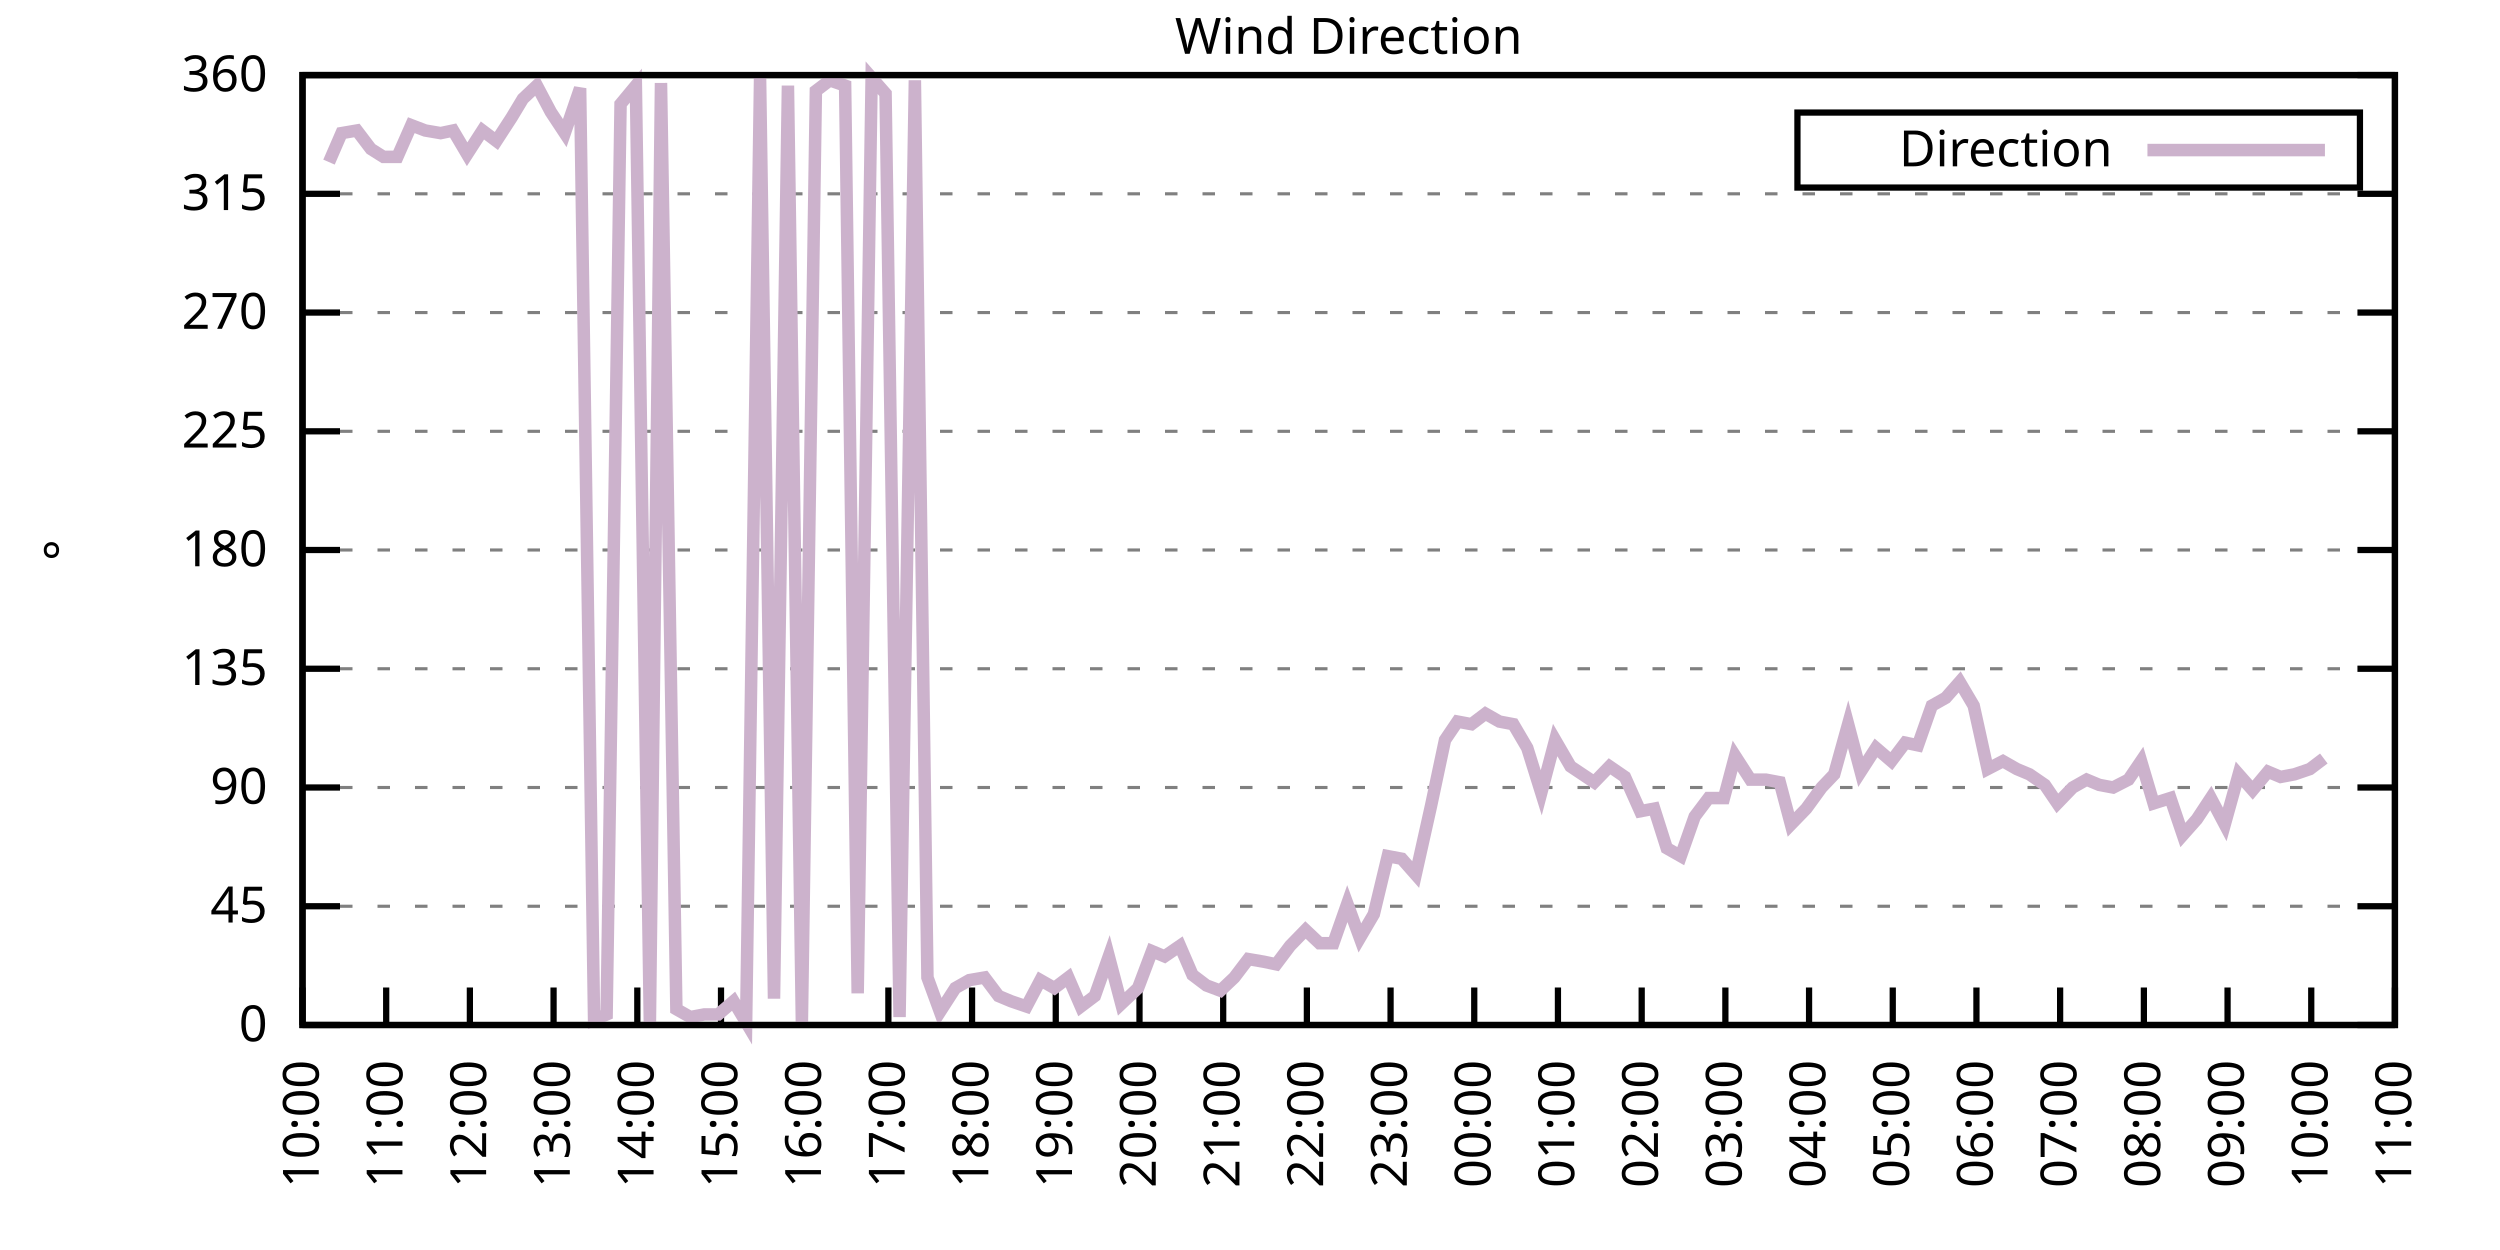
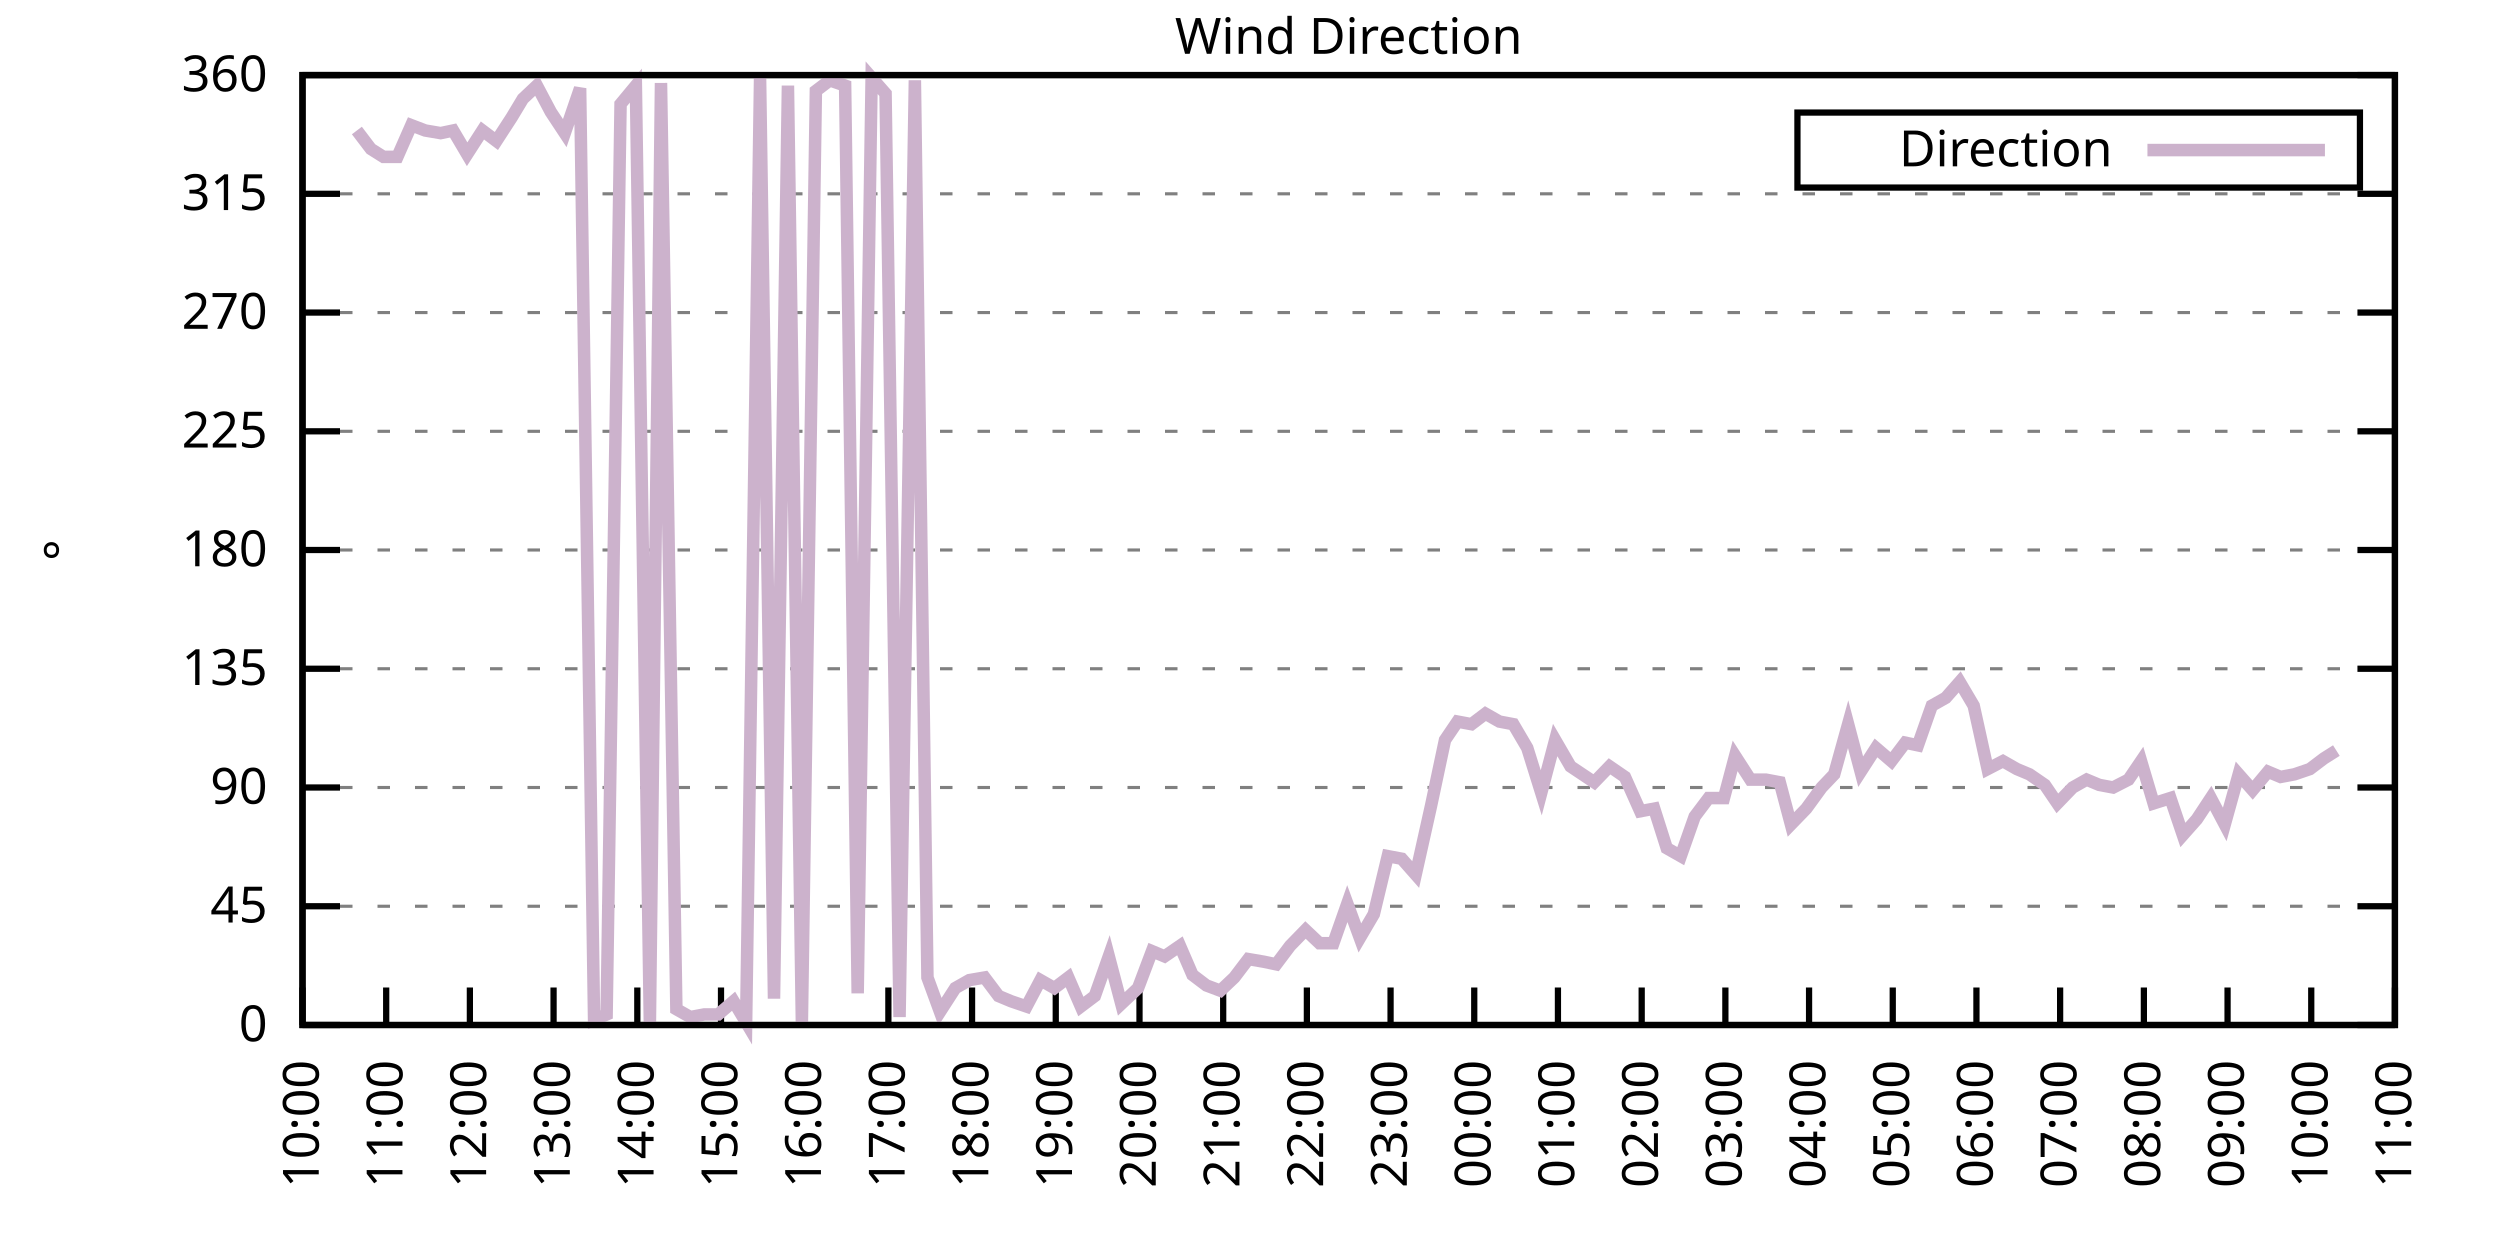
<svg xmlns="http://www.w3.org/2000/svg" xmlns:xlink="http://www.w3.org/1999/xlink" width="400" height="200" viewBox="0 0 400 200">
  <g id="gnuplot_canvas">
    <rect x="0" y="0" width="400" height="200" fill="none" />
    <defs>
      <circle id="gpDot" r="0.5" stroke-width="0.5" stroke="currentColor" />
      <path id="gpPt0" stroke-width="0.333" stroke="currentColor" d="M-1,0 h2 M0,-1 v2" />
      <path id="gpPt1" stroke-width="0.333" stroke="currentColor" d="M-1,-1 L1,1 M1,-1 L-1,1" />
      <path id="gpPt2" stroke-width="0.333" stroke="currentColor" d="M-1,0 L1,0 M0,-1 L0,1 M-1,-1 L1,1 M-1,1 L1,-1" />
      <rect id="gpPt3" stroke-width="0.333" stroke="currentColor" x="-1" y="-1" width="2" height="2" />
      <rect id="gpPt4" stroke-width="0.333" stroke="currentColor" fill="currentColor" x="-1" y="-1" width="2" height="2" />
      <circle id="gpPt5" stroke-width="0.333" stroke="currentColor" cx="0" cy="0" r="1" />
      <use xlink:href="#gpPt5" id="gpPt6" fill="currentColor" stroke="none" />
      <path id="gpPt7" stroke-width="0.333" stroke="currentColor" d="M0,-1.33 L-1.33,0.67 L1.33,0.67 z" />
      <use xlink:href="#gpPt7" id="gpPt8" fill="currentColor" stroke="none" />
      <use xlink:href="#gpPt7" id="gpPt9" stroke="currentColor" transform="rotate(180)" />
      <use xlink:href="#gpPt9" id="gpPt10" fill="currentColor" stroke="none" />
      <use xlink:href="#gpPt3" id="gpPt11" stroke="currentColor" transform="rotate(45)" />
      <use xlink:href="#gpPt11" id="gpPt12" fill="currentColor" stroke="none" />
      <path id="gpPt13" stroke-width="0.333" stroke="currentColor" d="M0,1.330 L1.265,0.411 L0.782,-1.067 L-0.782,-1.076 L-1.265,0.411 z" />
      <use xlink:href="#gpPt13" id="gpPt14" fill="currentColor" stroke="none" />
      <filter id="textbox" filterUnits="objectBoundingBox" x="0" y="0" height="1" width="1">
        <feFlood flood-color="white" flood-opacity="1" result="bgnd" />
        <feComposite in="SourceGraphic" in2="bgnd" operator="atop" />
      </filter>
      <filter id="greybox" filterUnits="objectBoundingBox" x="0" y="0" height="1" width="1">
        <feFlood flood-color="lightgrey" flood-opacity="1" result="grey" />
        <feComposite in="SourceGraphic" in2="grey" operator="atop" />
      </filter>
    </defs>
    <g fill="none" color="white" stroke="currentColor" stroke-width="1.00" stroke-linecap="butt" stroke-linejoin="miter">
</g>
    <g fill="none" color="black" stroke="currentColor" stroke-width="1.00" stroke-linecap="butt" stroke-linejoin="miter">
      <g stroke="none" shape-rendering="crispEdges">
        <polygon fill="rgb(255, 255, 255)" points="48.40,164.00 383.18,164.00 383.18,12.02 48.40,12.02 " />
      </g>
    </g>
    <g fill="none" color="black" stroke="currentColor" stroke-width="1.00" stroke-linecap="butt" stroke-linejoin="miter">
</g>
    <g fill="none" color="black" stroke="black" stroke-width="0.50" stroke-linecap="butt" stroke-linejoin="miter">
</g>
    <g fill="none" color="gray" stroke="currentColor" stroke-width="0.50" stroke-linecap="butt" stroke-linejoin="miter">
      <path stroke="gray" stroke-dasharray="2,4" class="gridline" d="M48.40,164.00 L383.19,164.00  " />
    </g>
    <g fill="none" color="gray" stroke="gray" stroke-width="1.00" stroke-linecap="butt" stroke-linejoin="miter">
</g>
    <g fill="none" color="black" stroke="currentColor" stroke-width="1.00" stroke-linecap="butt" stroke-linejoin="miter">
      <path stroke="black" d="M48.40,164.00 L54.40,164.00 M383.19,164.00 L377.19,164.00  " />
      <g transform="translate(42.80,166.60)" stroke="none" fill="black" font-family="Sans" font-size="8.00" text-anchor="end">
        <text>
          <tspan font-family="Sans"> 0</tspan>
        </text>
      </g>
    </g>
    <g fill="none" color="black" stroke="currentColor" stroke-width="1.00" stroke-linecap="butt" stroke-linejoin="miter">
</g>
    <g fill="none" color="black" stroke="black" stroke-width="0.50" stroke-linecap="butt" stroke-linejoin="miter">
</g>
    <g fill="none" color="gray" stroke="currentColor" stroke-width="0.50" stroke-linecap="butt" stroke-linejoin="miter">
      <path stroke="gray" stroke-dasharray="2,4" class="gridline" d="M48.40,145.00 L383.19,145.00  " />
    </g>
    <g fill="none" color="gray" stroke="gray" stroke-width="1.00" stroke-linecap="butt" stroke-linejoin="miter">
</g>
    <g fill="none" color="black" stroke="currentColor" stroke-width="1.00" stroke-linecap="butt" stroke-linejoin="miter">
      <path stroke="black" d="M48.40,145.00 L54.40,145.00 M383.19,145.00 L377.19,145.00  " />
      <g transform="translate(42.80,147.60)" stroke="none" fill="black" font-family="Sans" font-size="8.00" text-anchor="end">
        <text>
          <tspan font-family="Sans"> 45</tspan>
        </text>
      </g>
    </g>
    <g fill="none" color="black" stroke="currentColor" stroke-width="1.00" stroke-linecap="butt" stroke-linejoin="miter">
</g>
    <g fill="none" color="black" stroke="black" stroke-width="0.50" stroke-linecap="butt" stroke-linejoin="miter">
</g>
    <g fill="none" color="gray" stroke="currentColor" stroke-width="0.50" stroke-linecap="butt" stroke-linejoin="miter">
      <path stroke="gray" stroke-dasharray="2,4" class="gridline" d="M48.40,126.00 L383.19,126.00  " />
    </g>
    <g fill="none" color="gray" stroke="gray" stroke-width="1.00" stroke-linecap="butt" stroke-linejoin="miter">
</g>
    <g fill="none" color="black" stroke="currentColor" stroke-width="1.00" stroke-linecap="butt" stroke-linejoin="miter">
      <path stroke="black" d="M48.40,126.00 L54.40,126.00 M383.19,126.00 L377.19,126.00  " />
      <g transform="translate(42.80,128.60)" stroke="none" fill="black" font-family="Sans" font-size="8.00" text-anchor="end">
        <text>
          <tspan font-family="Sans"> 90</tspan>
        </text>
      </g>
    </g>
    <g fill="none" color="black" stroke="currentColor" stroke-width="1.00" stroke-linecap="butt" stroke-linejoin="miter">
</g>
    <g fill="none" color="black" stroke="black" stroke-width="0.50" stroke-linecap="butt" stroke-linejoin="miter">
</g>
    <g fill="none" color="gray" stroke="currentColor" stroke-width="0.50" stroke-linecap="butt" stroke-linejoin="miter">
      <path stroke="gray" stroke-dasharray="2,4" class="gridline" d="M48.40,107.00 L383.19,107.00  " />
    </g>
    <g fill="none" color="gray" stroke="gray" stroke-width="1.00" stroke-linecap="butt" stroke-linejoin="miter">
</g>
    <g fill="none" color="black" stroke="currentColor" stroke-width="1.00" stroke-linecap="butt" stroke-linejoin="miter">
      <path stroke="black" d="M48.40,107.00 L54.40,107.00 M383.19,107.00 L377.19,107.00  " />
      <g transform="translate(42.80,109.60)" stroke="none" fill="black" font-family="Sans" font-size="8.00" text-anchor="end">
        <text>
          <tspan font-family="Sans"> 135</tspan>
        </text>
      </g>
    </g>
    <g fill="none" color="black" stroke="currentColor" stroke-width="1.00" stroke-linecap="butt" stroke-linejoin="miter">
</g>
    <g fill="none" color="black" stroke="black" stroke-width="0.50" stroke-linecap="butt" stroke-linejoin="miter">
</g>
    <g fill="none" color="gray" stroke="currentColor" stroke-width="0.50" stroke-linecap="butt" stroke-linejoin="miter">
      <path stroke="gray" stroke-dasharray="2,4" class="gridline" d="M48.40,88.00 L383.19,88.00  " />
    </g>
    <g fill="none" color="gray" stroke="gray" stroke-width="1.00" stroke-linecap="butt" stroke-linejoin="miter">
</g>
    <g fill="none" color="black" stroke="currentColor" stroke-width="1.00" stroke-linecap="butt" stroke-linejoin="miter">
      <path stroke="black" d="M48.40,88.00 L54.40,88.00 M383.19,88.00 L377.19,88.00  " />
      <g transform="translate(42.80,90.60)" stroke="none" fill="black" font-family="Sans" font-size="8.00" text-anchor="end">
        <text>
          <tspan font-family="Sans"> 180</tspan>
        </text>
      </g>
    </g>
    <g fill="none" color="black" stroke="currentColor" stroke-width="1.00" stroke-linecap="butt" stroke-linejoin="miter">
</g>
    <g fill="none" color="black" stroke="black" stroke-width="0.50" stroke-linecap="butt" stroke-linejoin="miter">
</g>
    <g fill="none" color="gray" stroke="currentColor" stroke-width="0.50" stroke-linecap="butt" stroke-linejoin="miter">
      <path stroke="gray" stroke-dasharray="2,4" class="gridline" d="M48.40,69.01 L383.19,69.01  " />
    </g>
    <g fill="none" color="gray" stroke="gray" stroke-width="1.00" stroke-linecap="butt" stroke-linejoin="miter">
</g>
    <g fill="none" color="black" stroke="currentColor" stroke-width="1.00" stroke-linecap="butt" stroke-linejoin="miter">
      <path stroke="black" d="M48.40,69.01 L54.40,69.01 M383.19,69.01 L377.19,69.01  " />
      <g transform="translate(42.80,71.61)" stroke="none" fill="black" font-family="Sans" font-size="8.00" text-anchor="end">
        <text>
          <tspan font-family="Sans"> 225</tspan>
        </text>
      </g>
    </g>
    <g fill="none" color="black" stroke="currentColor" stroke-width="1.00" stroke-linecap="butt" stroke-linejoin="miter">
</g>
    <g fill="none" color="black" stroke="black" stroke-width="0.50" stroke-linecap="butt" stroke-linejoin="miter">
</g>
    <g fill="none" color="gray" stroke="currentColor" stroke-width="0.50" stroke-linecap="butt" stroke-linejoin="miter">
      <path stroke="gray" stroke-dasharray="2,4" class="gridline" d="M48.40,50.01 L383.19,50.01  " />
    </g>
    <g fill="none" color="gray" stroke="gray" stroke-width="1.00" stroke-linecap="butt" stroke-linejoin="miter">
</g>
    <g fill="none" color="black" stroke="currentColor" stroke-width="1.00" stroke-linecap="butt" stroke-linejoin="miter">
      <path stroke="black" d="M48.40,50.01 L54.40,50.01 M383.19,50.01 L377.19,50.01  " />
      <g transform="translate(42.80,52.61)" stroke="none" fill="black" font-family="Sans" font-size="8.00" text-anchor="end">
        <text>
          <tspan font-family="Sans"> 270</tspan>
        </text>
      </g>
    </g>
    <g fill="none" color="black" stroke="currentColor" stroke-width="1.00" stroke-linecap="butt" stroke-linejoin="miter">
</g>
    <g fill="none" color="black" stroke="black" stroke-width="0.50" stroke-linecap="butt" stroke-linejoin="miter">
</g>
    <g fill="none" color="gray" stroke="currentColor" stroke-width="0.50" stroke-linecap="butt" stroke-linejoin="miter">
      <path stroke="gray" stroke-dasharray="2,4" class="gridline" d="M48.40,31.01 L383.19,31.01  " />
    </g>
    <g fill="none" color="gray" stroke="gray" stroke-width="1.00" stroke-linecap="butt" stroke-linejoin="miter">
</g>
    <g fill="none" color="black" stroke="currentColor" stroke-width="1.00" stroke-linecap="butt" stroke-linejoin="miter">
      <path stroke="black" d="M48.40,31.01 L54.40,31.01 M383.19,31.01 L377.19,31.01  " />
      <g transform="translate(42.80,33.61)" stroke="none" fill="black" font-family="Sans" font-size="8.00" text-anchor="end">
        <text>
          <tspan font-family="Sans"> 315</tspan>
        </text>
      </g>
    </g>
    <g fill="none" color="black" stroke="currentColor" stroke-width="1.00" stroke-linecap="butt" stroke-linejoin="miter">
</g>
    <g fill="none" color="black" stroke="black" stroke-width="0.50" stroke-linecap="butt" stroke-linejoin="miter">
</g>
    <g fill="none" color="gray" stroke="currentColor" stroke-width="0.50" stroke-linecap="butt" stroke-linejoin="miter">
      <path stroke="gray" stroke-dasharray="2,4" class="gridline" d="M48.40,12.01 L383.19,12.01  " />
    </g>
    <g fill="none" color="gray" stroke="gray" stroke-width="1.00" stroke-linecap="butt" stroke-linejoin="miter">
</g>
    <g fill="none" color="black" stroke="currentColor" stroke-width="1.00" stroke-linecap="butt" stroke-linejoin="miter">
      <path stroke="black" d="M48.40,12.01 L54.40,12.01 M383.19,12.01 L377.19,12.01  " />
      <g transform="translate(42.80,14.61)" stroke="none" fill="black" font-family="Sans" font-size="8.00" text-anchor="end">
        <text>
          <tspan font-family="Sans"> 360</tspan>
        </text>
      </g>
    </g>
    <g fill="none" color="black" stroke="currentColor" stroke-width="1.00" stroke-linecap="butt" stroke-linejoin="miter">
      <path stroke="black" d="M48.40,164.00 L48.40,158.00  " />
      <g transform="translate(51.00,169.60) rotate(270.00)" stroke="none" fill="black" font-family="Sans" font-size="8.00" text-anchor="end">
        <text>
          <tspan font-family="Sans">10:00</tspan>
        </text>
      </g>
    </g>
    <g fill="none" color="black" stroke="currentColor" stroke-width="1.00" stroke-linecap="butt" stroke-linejoin="miter">
      <path stroke="black" d="M61.79,164.00 L61.79,158.00  " />
      <g transform="translate(64.39,169.60) rotate(270.00)" stroke="none" fill="black" font-family="Sans" font-size="8.00" text-anchor="end">
        <text>
          <tspan font-family="Sans">11:00</tspan>
        </text>
      </g>
    </g>
    <g fill="none" color="black" stroke="currentColor" stroke-width="1.00" stroke-linecap="butt" stroke-linejoin="miter">
      <path stroke="black" d="M75.18,164.00 L75.18,158.00  " />
      <g transform="translate(77.78,169.60) rotate(270.00)" stroke="none" fill="black" font-family="Sans" font-size="8.00" text-anchor="end">
        <text>
          <tspan font-family="Sans">12:00</tspan>
        </text>
      </g>
    </g>
    <g fill="none" color="black" stroke="currentColor" stroke-width="1.00" stroke-linecap="butt" stroke-linejoin="miter">
      <path stroke="black" d="M88.57,164.00 L88.57,158.00  " />
      <g transform="translate(91.17,169.60) rotate(270.00)" stroke="none" fill="black" font-family="Sans" font-size="8.00" text-anchor="end">
        <text>
          <tspan font-family="Sans">13:00</tspan>
        </text>
      </g>
    </g>
    <g fill="none" color="black" stroke="currentColor" stroke-width="1.00" stroke-linecap="butt" stroke-linejoin="miter">
      <path stroke="black" d="M101.97,164.00 L101.97,158.00  " />
      <g transform="translate(104.57,169.60) rotate(270.00)" stroke="none" fill="black" font-family="Sans" font-size="8.00" text-anchor="end">
        <text>
          <tspan font-family="Sans">14:00</tspan>
        </text>
      </g>
    </g>
    <g fill="none" color="black" stroke="currentColor" stroke-width="1.00" stroke-linecap="butt" stroke-linejoin="miter">
      <path stroke="black" d="M115.36,164.00 L115.36,158.00  " />
      <g transform="translate(117.96,169.60) rotate(270.00)" stroke="none" fill="black" font-family="Sans" font-size="8.00" text-anchor="end">
        <text>
          <tspan font-family="Sans">15:00</tspan>
        </text>
      </g>
    </g>
    <g fill="none" color="black" stroke="currentColor" stroke-width="1.00" stroke-linecap="butt" stroke-linejoin="miter">
      <path stroke="black" d="M128.75,164.00 L128.75,158.00  " />
      <g transform="translate(131.35,169.60) rotate(270.00)" stroke="none" fill="black" font-family="Sans" font-size="8.00" text-anchor="end">
        <text>
          <tspan font-family="Sans">16:00</tspan>
        </text>
      </g>
    </g>
    <g fill="none" color="black" stroke="currentColor" stroke-width="1.00" stroke-linecap="butt" stroke-linejoin="miter">
      <path stroke="black" d="M142.14,164.00 L142.14,158.00  " />
      <g transform="translate(144.74,169.60) rotate(270.00)" stroke="none" fill="black" font-family="Sans" font-size="8.00" text-anchor="end">
        <text>
          <tspan font-family="Sans">17:00</tspan>
        </text>
      </g>
    </g>
    <g fill="none" color="black" stroke="currentColor" stroke-width="1.00" stroke-linecap="butt" stroke-linejoin="miter">
      <path stroke="black" d="M155.53,164.00 L155.53,158.00  " />
      <g transform="translate(158.13,169.60) rotate(270.00)" stroke="none" fill="black" font-family="Sans" font-size="8.00" text-anchor="end">
        <text>
          <tspan font-family="Sans">18:00</tspan>
        </text>
      </g>
    </g>
    <g fill="none" color="black" stroke="currentColor" stroke-width="1.00" stroke-linecap="butt" stroke-linejoin="miter">
      <path stroke="black" d="M168.92,164.00 L168.92,158.00  " />
      <g transform="translate(171.52,169.60) rotate(270.00)" stroke="none" fill="black" font-family="Sans" font-size="8.00" text-anchor="end">
        <text>
          <tspan font-family="Sans">19:00</tspan>
        </text>
      </g>
    </g>
    <g fill="none" color="black" stroke="currentColor" stroke-width="1.00" stroke-linecap="butt" stroke-linejoin="miter">
      <path stroke="black" d="M182.32,164.00 L182.32,158.00  " />
      <g transform="translate(184.92,169.60) rotate(270.00)" stroke="none" fill="black" font-family="Sans" font-size="8.00" text-anchor="end">
        <text>
          <tspan font-family="Sans">20:00</tspan>
        </text>
      </g>
    </g>
    <g fill="none" color="black" stroke="currentColor" stroke-width="1.00" stroke-linecap="butt" stroke-linejoin="miter">
      <path stroke="black" d="M195.71,164.00 L195.71,158.00  " />
      <g transform="translate(198.31,169.60) rotate(270.00)" stroke="none" fill="black" font-family="Sans" font-size="8.00" text-anchor="end">
        <text>
          <tspan font-family="Sans">21:00</tspan>
        </text>
      </g>
    </g>
    <g fill="none" color="black" stroke="currentColor" stroke-width="1.00" stroke-linecap="butt" stroke-linejoin="miter">
      <path stroke="black" d="M209.10,164.00 L209.10,158.00  " />
      <g transform="translate(211.70,169.60) rotate(270.00)" stroke="none" fill="black" font-family="Sans" font-size="8.00" text-anchor="end">
        <text>
          <tspan font-family="Sans">22:00</tspan>
        </text>
      </g>
    </g>
    <g fill="none" color="black" stroke="currentColor" stroke-width="1.00" stroke-linecap="butt" stroke-linejoin="miter">
      <path stroke="black" d="M222.49,164.00 L222.49,158.00  " />
      <g transform="translate(225.09,169.60) rotate(270.00)" stroke="none" fill="black" font-family="Sans" font-size="8.00" text-anchor="end">
        <text>
          <tspan font-family="Sans">23:00</tspan>
        </text>
      </g>
    </g>
    <g fill="none" color="black" stroke="currentColor" stroke-width="1.00" stroke-linecap="butt" stroke-linejoin="miter">
      <path stroke="black" d="M235.88,164.00 L235.88,158.00  " />
      <g transform="translate(238.48,169.60) rotate(270.00)" stroke="none" fill="black" font-family="Sans" font-size="8.00" text-anchor="end">
        <text>
          <tspan font-family="Sans">00:00</tspan>
        </text>
      </g>
    </g>
    <g fill="none" color="black" stroke="currentColor" stroke-width="1.00" stroke-linecap="butt" stroke-linejoin="miter">
      <path stroke="black" d="M249.27,164.00 L249.27,158.00  " />
      <g transform="translate(251.87,169.60) rotate(270.00)" stroke="none" fill="black" font-family="Sans" font-size="8.00" text-anchor="end">
        <text>
          <tspan font-family="Sans">01:00</tspan>
        </text>
      </g>
    </g>
    <g fill="none" color="black" stroke="currentColor" stroke-width="1.00" stroke-linecap="butt" stroke-linejoin="miter">
      <path stroke="black" d="M262.67,164.00 L262.67,158.00  " />
      <g transform="translate(265.27,169.60) rotate(270.00)" stroke="none" fill="black" font-family="Sans" font-size="8.00" text-anchor="end">
        <text>
          <tspan font-family="Sans">02:00</tspan>
        </text>
      </g>
    </g>
    <g fill="none" color="black" stroke="currentColor" stroke-width="1.00" stroke-linecap="butt" stroke-linejoin="miter">
      <path stroke="black" d="M276.06,164.00 L276.06,158.00  " />
      <g transform="translate(278.66,169.60) rotate(270.00)" stroke="none" fill="black" font-family="Sans" font-size="8.00" text-anchor="end">
        <text>
          <tspan font-family="Sans">03:00</tspan>
        </text>
      </g>
    </g>
    <g fill="none" color="black" stroke="currentColor" stroke-width="1.00" stroke-linecap="butt" stroke-linejoin="miter">
      <path stroke="black" d="M289.45,164.00 L289.45,158.00  " />
      <g transform="translate(292.05,169.60) rotate(270.00)" stroke="none" fill="black" font-family="Sans" font-size="8.00" text-anchor="end">
        <text>
          <tspan font-family="Sans">04:00</tspan>
        </text>
      </g>
    </g>
    <g fill="none" color="black" stroke="currentColor" stroke-width="1.00" stroke-linecap="butt" stroke-linejoin="miter">
      <path stroke="black" d="M302.84,164.00 L302.84,158.00  " />
      <g transform="translate(305.44,169.60) rotate(270.00)" stroke="none" fill="black" font-family="Sans" font-size="8.00" text-anchor="end">
        <text>
          <tspan font-family="Sans">05:00</tspan>
        </text>
      </g>
    </g>
    <g fill="none" color="black" stroke="currentColor" stroke-width="1.00" stroke-linecap="butt" stroke-linejoin="miter">
      <path stroke="black" d="M316.23,164.00 L316.23,158.00  " />
      <g transform="translate(318.83,169.60) rotate(270.00)" stroke="none" fill="black" font-family="Sans" font-size="8.00" text-anchor="end">
        <text>
          <tspan font-family="Sans">06:00</tspan>
        </text>
      </g>
    </g>
    <g fill="none" color="black" stroke="currentColor" stroke-width="1.00" stroke-linecap="butt" stroke-linejoin="miter">
      <path stroke="black" d="M329.62,164.00 L329.62,158.00  " />
      <g transform="translate(332.22,169.60) rotate(270.00)" stroke="none" fill="black" font-family="Sans" font-size="8.00" text-anchor="end">
        <text>
          <tspan font-family="Sans">07:00</tspan>
        </text>
      </g>
    </g>
    <g fill="none" color="black" stroke="currentColor" stroke-width="1.00" stroke-linecap="butt" stroke-linejoin="miter">
      <path stroke="black" d="M343.02,164.00 L343.02,158.00  " />
      <g transform="translate(345.62,169.60) rotate(270.00)" stroke="none" fill="black" font-family="Sans" font-size="8.00" text-anchor="end">
        <text>
          <tspan font-family="Sans">08:00</tspan>
        </text>
      </g>
    </g>
    <g fill="none" color="black" stroke="currentColor" stroke-width="1.00" stroke-linecap="butt" stroke-linejoin="miter">
      <path stroke="black" d="M356.41,164.00 L356.41,158.00  " />
      <g transform="translate(359.01,169.60) rotate(270.00)" stroke="none" fill="black" font-family="Sans" font-size="8.00" text-anchor="end">
        <text>
          <tspan font-family="Sans">09:00</tspan>
        </text>
      </g>
    </g>
    <g fill="none" color="black" stroke="currentColor" stroke-width="1.00" stroke-linecap="butt" stroke-linejoin="miter">
      <path stroke="black" d="M369.80,164.00 L369.80,158.00  " />
      <g transform="translate(372.40,169.60) rotate(270.00)" stroke="none" fill="black" font-family="Sans" font-size="8.00" text-anchor="end">
        <text>
          <tspan font-family="Sans">10:00</tspan>
        </text>
      </g>
    </g>
    <g fill="none" color="black" stroke="currentColor" stroke-width="1.00" stroke-linecap="butt" stroke-linejoin="miter">
      <path stroke="black" d="M383.19,164.00 L383.19,158.00  " />
      <g transform="translate(385.79,169.60) rotate(270.00)" stroke="none" fill="black" font-family="Sans" font-size="8.00" text-anchor="end">
        <text>
          <tspan font-family="Sans">11:00</tspan>
        </text>
      </g>
    </g>
    <g fill="none" color="black" stroke="currentColor" stroke-width="1.00" stroke-linecap="butt" stroke-linejoin="miter">
</g>
    <g fill="none" color="black" stroke="currentColor" stroke-width="1.00" stroke-linecap="butt" stroke-linejoin="miter">
      <path stroke="black" d="M48.40,12.01 L48.40,164.00 L383.19,164.00 L383.19,12.01 L48.40,12.01 Z  " />
    </g>
    <g fill="none" color="black" stroke="currentColor" stroke-width="1.00" stroke-linecap="butt" stroke-linejoin="miter">
</g>
    <g fill="none" color="black" stroke="currentColor" stroke-width="1.00" stroke-linecap="butt" stroke-linejoin="miter">
      <path stroke="black" d="M287.59,30.01 L287.59,18.01 L377.59,18.01 L377.59,30.01 L287.59,30.01 Z  " />
    </g>
    <g id="Wind_direction_plot_1">
      <g fill="none" color="white" stroke="black" stroke-width="2.00" stroke-linecap="butt" stroke-linejoin="miter">
</g>
      <g fill="none" color="black" stroke="currentColor" stroke-width="2.00" stroke-linecap="butt" stroke-linejoin="miter">
        <g transform="translate(337.99,26.61)" stroke="none" fill="black" font-family="Sans" font-size="8.00" text-anchor="end">
          <text>
            <tspan font-family="Sans">Direction</tspan>
          </text>
        </g>
      </g>
      <g fill="none" color="black" stroke="currentColor" stroke-width="2.00" stroke-linecap="butt" stroke-linejoin="miter">
-         <path stroke="rgb(204, 178, 204)" d="M343.59,24.01 L371.99,24.01 M52.64,25.94 L54.65,21.30 L57.10,20.88 L59.34,23.83 L61.35,25.10 L63.58,25.10   L65.81,20.03 L68.04,20.88 L70.50,21.30 L72.50,20.88 L74.74,24.68 L77.19,20.88 L79.42,22.56 L81.88,18.77   L83.66,15.81 L85.90,13.70 L88.13,17.92 L90.36,21.30 L92.82,14.12 L95.05,163.16 L97.06,162.31 L99.29,16.65   L101.74,13.70 L103.98,164.00 L105.76,13.28 L108.22,161.47 L110.45,162.73 L112.68,162.31 L114.91,162.31 L117.37,160.20   L119.38,163.58 L121.61,12.43 L123.84,159.78 L126.07,13.70 L128.30,163.58 L130.54,14.54 L132.77,12.85 L135.22,13.70   L137.23,158.93 L139.46,12.43 L141.69,14.97 L143.93,162.73 L146.38,12.85 L148.39,156.40 L150.40,161.89 L152.85,158.09   L155.09,156.82 L157.54,156.40 L159.77,159.36 L161.78,160.20 L164.24,161.04 L166.47,156.82 L168.70,158.09 L170.93,156.40   L172.94,161.04 L175.17,159.36 L177.41,153.02 L179.41,160.62 L182.09,158.09 L184.32,152.18 L186.33,153.02 L188.79,151.33   L190.80,155.98 L193.03,157.67 L195.26,158.51 L197.49,156.40 L199.73,153.45 L202.18,153.87 L204.19,154.29 L206.42,151.33   L208.88,148.80 L211.11,150.91 L213.34,150.91 L215.57,144.58 L217.58,150.07 L219.81,146.27 L222.04,136.98 L224.28,137.40   L226.51,139.93 L228.96,128.96 L231.20,118.40 L233.20,115.45 L235.44,115.87 L237.67,114.18 L239.90,115.45 L242.13,115.87   L244.36,119.67 L246.60,126.85 L248.83,118.40 L251.28,122.62 L255.08,125.16 L257.53,122.62 L259.99,124.31 L262.44,129.80   L264.67,129.38 L266.68,135.71 L268.92,136.98 L271.15,130.65 L273.38,127.69 L275.83,127.69 L277.62,120.94 L280.07,124.74   L282.53,124.74 L284.76,125.16 L286.55,131.91 L289.00,129.38 L291.46,126.00 L293.47,123.89 L295.70,115.87 L297.71,123.47   L300.16,119.67 L302.62,121.78 L304.85,118.83 L306.86,119.25 L309.09,112.91 L311.32,111.65 L313.55,109.11 L315.79,112.91   L318.02,123.05 L320.47,121.78 L322.70,123.05 L324.71,123.89 L327.17,125.58 L329.18,128.54 L331.63,126.00 L333.86,124.74   L335.87,125.58 L338.10,126.00 L340.56,124.74 L342.57,121.78 L344.58,128.54 L347.26,127.69 L349.26,133.60 L351.50,131.07   L353.73,127.69 L355.96,131.91 L358.19,123.89 L360.42,126.42 L362.88,123.47 L364.89,124.31 L367.12,123.89 L369.58,123.05   L371.81,121.36  " />
+         <path stroke="rgb(204, 178, 204)" d="M343.59,24.01 L371.99,24.01 M57.10,20.88 L59.34,23.83 L61.35,25.10 L63.58,25.10 L65.81,20.03 L68.04,20.88   L70.50,21.30 L72.50,20.88 L74.74,24.68 L77.19,20.88 L79.42,22.56 L81.88,18.77 L83.66,15.81 L85.90,13.70   L88.13,17.92 L90.36,21.30 L92.82,14.12 L95.05,163.16 L97.06,162.31 L99.29,16.65 L101.74,13.70 L103.98,164.00   L105.76,13.28 L108.22,161.47 L110.45,162.73 L112.68,162.31 L114.91,162.31 L117.37,160.20 L119.38,163.58 L121.61,12.43   L123.84,159.78 L126.07,13.70 L128.30,163.58 L130.54,14.54 L132.77,12.85 L135.22,13.70 L137.23,158.93 L139.46,12.43   L141.69,14.97 L143.93,162.73 L146.38,12.85 L148.39,156.40 L150.40,161.89 L152.85,158.09 L155.09,156.82 L157.54,156.40   L159.77,159.36 L161.78,160.20 L164.24,161.04 L166.47,156.82 L168.70,158.09 L170.93,156.40 L172.94,161.04 L175.17,159.36   L177.41,153.02 L179.41,160.62 L182.09,158.09 L184.32,152.18 L186.33,153.02 L188.79,151.33 L190.80,155.98 L193.03,157.67   L195.26,158.51 L197.49,156.40 L199.73,153.45 L202.18,153.87 L204.19,154.29 L206.42,151.33 L208.88,148.80 L211.11,150.91   L213.34,150.91 L215.57,144.58 L217.58,150.07 L219.81,146.27 L222.04,136.98 L224.28,137.40 L226.51,139.93 L228.96,128.96   L231.20,118.40 L233.20,115.45 L235.44,115.87 L237.67,114.18 L239.90,115.45 L242.13,115.87 L244.36,119.67 L246.60,126.85   L248.83,118.40 L251.28,122.62 L255.08,125.16 L257.53,122.62 L259.99,124.31 L262.44,129.80 L264.67,129.38 L266.68,135.71   L268.92,136.98 L271.15,130.65 L273.38,127.69 L275.83,127.69 L277.62,120.94 L280.07,124.74 L282.53,124.74 L284.76,125.16   L286.55,131.91 L289.00,129.38 L291.46,126.00 L293.47,123.89 L295.70,115.87 L297.71,123.47 L300.16,119.67 L302.62,121.78   L304.85,118.83 L306.86,119.25 L309.09,112.91 L311.32,111.65 L313.55,109.11 L315.79,112.91 L318.02,123.05 L320.47,121.78   L322.70,123.05 L324.71,123.89 L327.17,125.58 L329.18,128.54 L331.63,126.00 L333.86,124.74 L335.87,125.58 L338.10,126.00   L340.56,124.74 L342.57,121.78 L344.58,128.54 L347.26,127.69 L349.26,133.60 L351.50,131.07 L353.73,127.69 L355.96,131.91   L358.19,123.89 L360.42,126.42 L362.88,123.47 L364.89,124.31 L367.12,123.89 L369.58,123.05 L371.81,121.36 L373.82,120.09    " />
      </g>
    </g>
    <g fill="none" color="black" stroke="currentColor" stroke-width="2.00" stroke-linecap="butt" stroke-linejoin="miter">
</g>
    <g fill="none" color="black" stroke="black" stroke-width="1.00" stroke-linecap="butt" stroke-linejoin="miter">
</g>
    <g fill="none" color="black" stroke="currentColor" stroke-width="1.00" stroke-linecap="butt" stroke-linejoin="miter">
      <path stroke="black" d="M48.40,12.01 L48.40,164.00 L383.19,164.00 L383.19,12.01 L48.40,12.01 Z  " />
      <g transform="translate(12.80,88.01) rotate(270.00)" stroke="none" fill="black" font-family="Sans" font-size="8.00" text-anchor="middle">
        <text>
          <tspan font-family="Sans">°</tspan>
        </text>
      </g>
    </g>
    <g fill="none" color="black" stroke="currentColor" stroke-width="1.00" stroke-linecap="butt" stroke-linejoin="miter">
</g>
    <g fill="none" color="black" stroke="currentColor" stroke-width="1.00" stroke-linecap="butt" stroke-linejoin="miter">
      <g transform="translate(215.79,8.61)" stroke="none" fill="black" font-family="Sans" font-size="8.00" text-anchor="middle">
        <text>
          <tspan font-family="Sans">Wind Direction</tspan>
        </text>
      </g>
    </g>
    <g fill="none" color="black" stroke="currentColor" stroke-width="1.00" stroke-linecap="butt" stroke-linejoin="miter">
</g>
  </g>
</svg>
